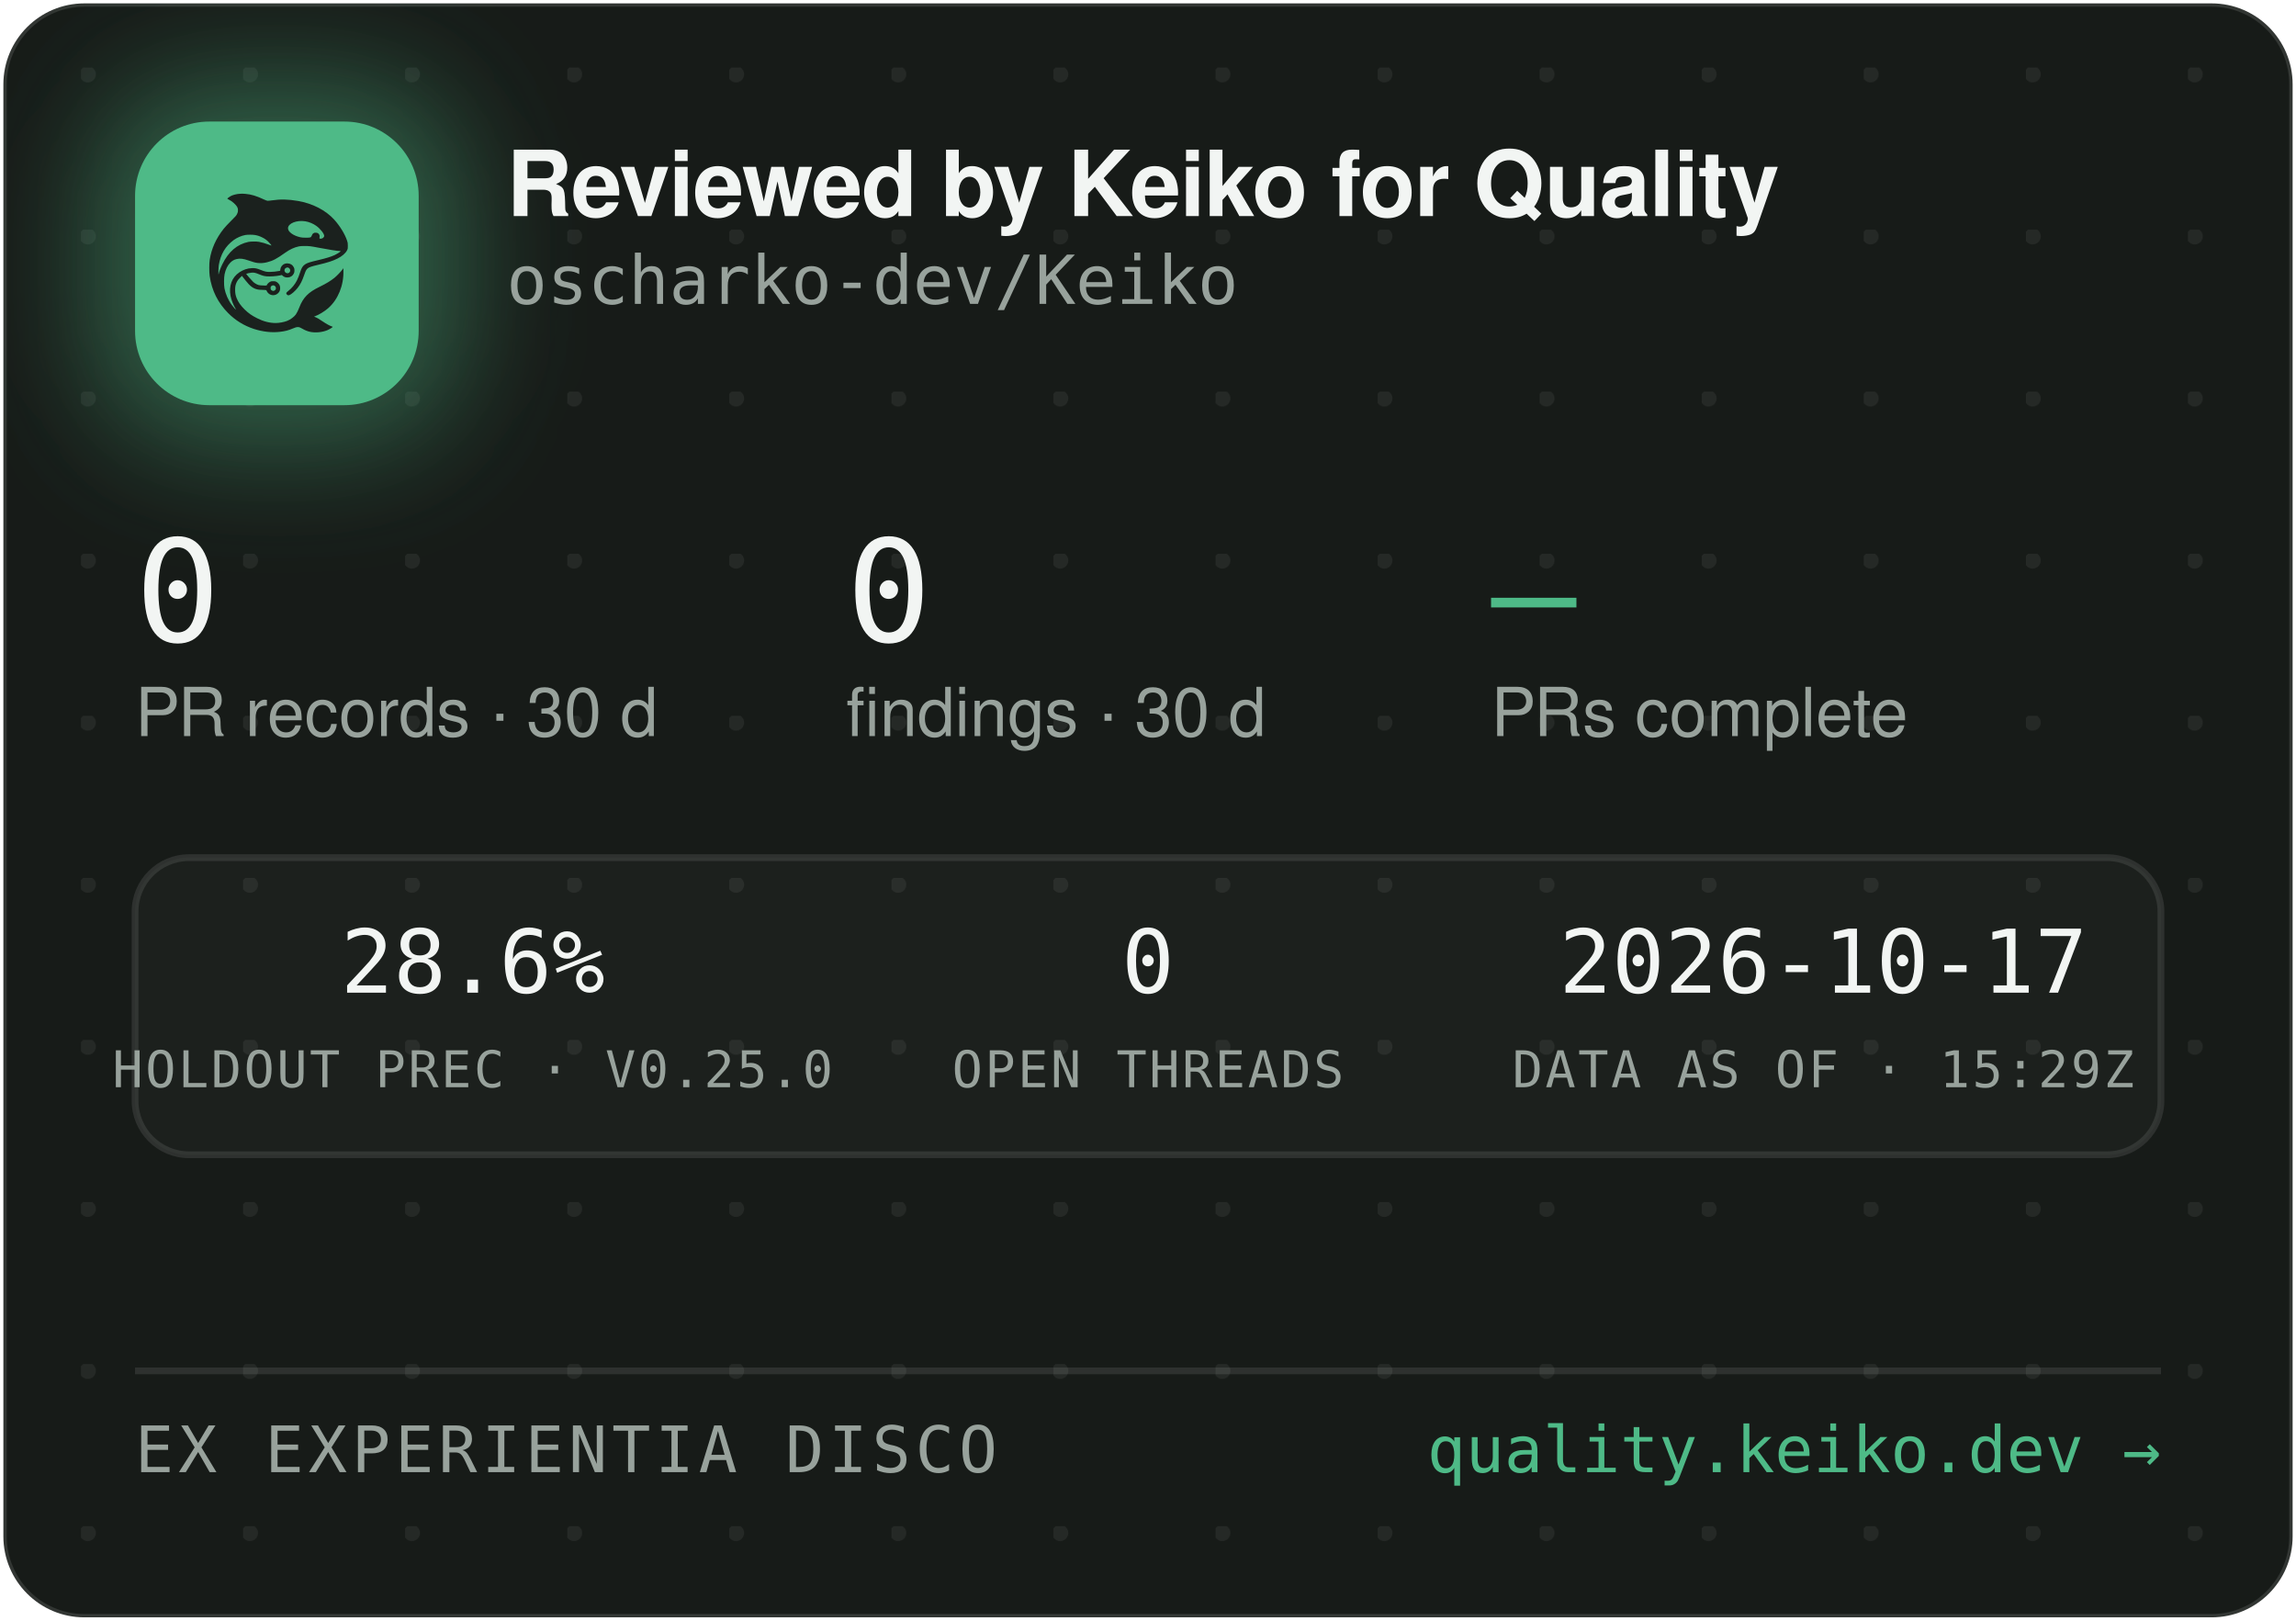
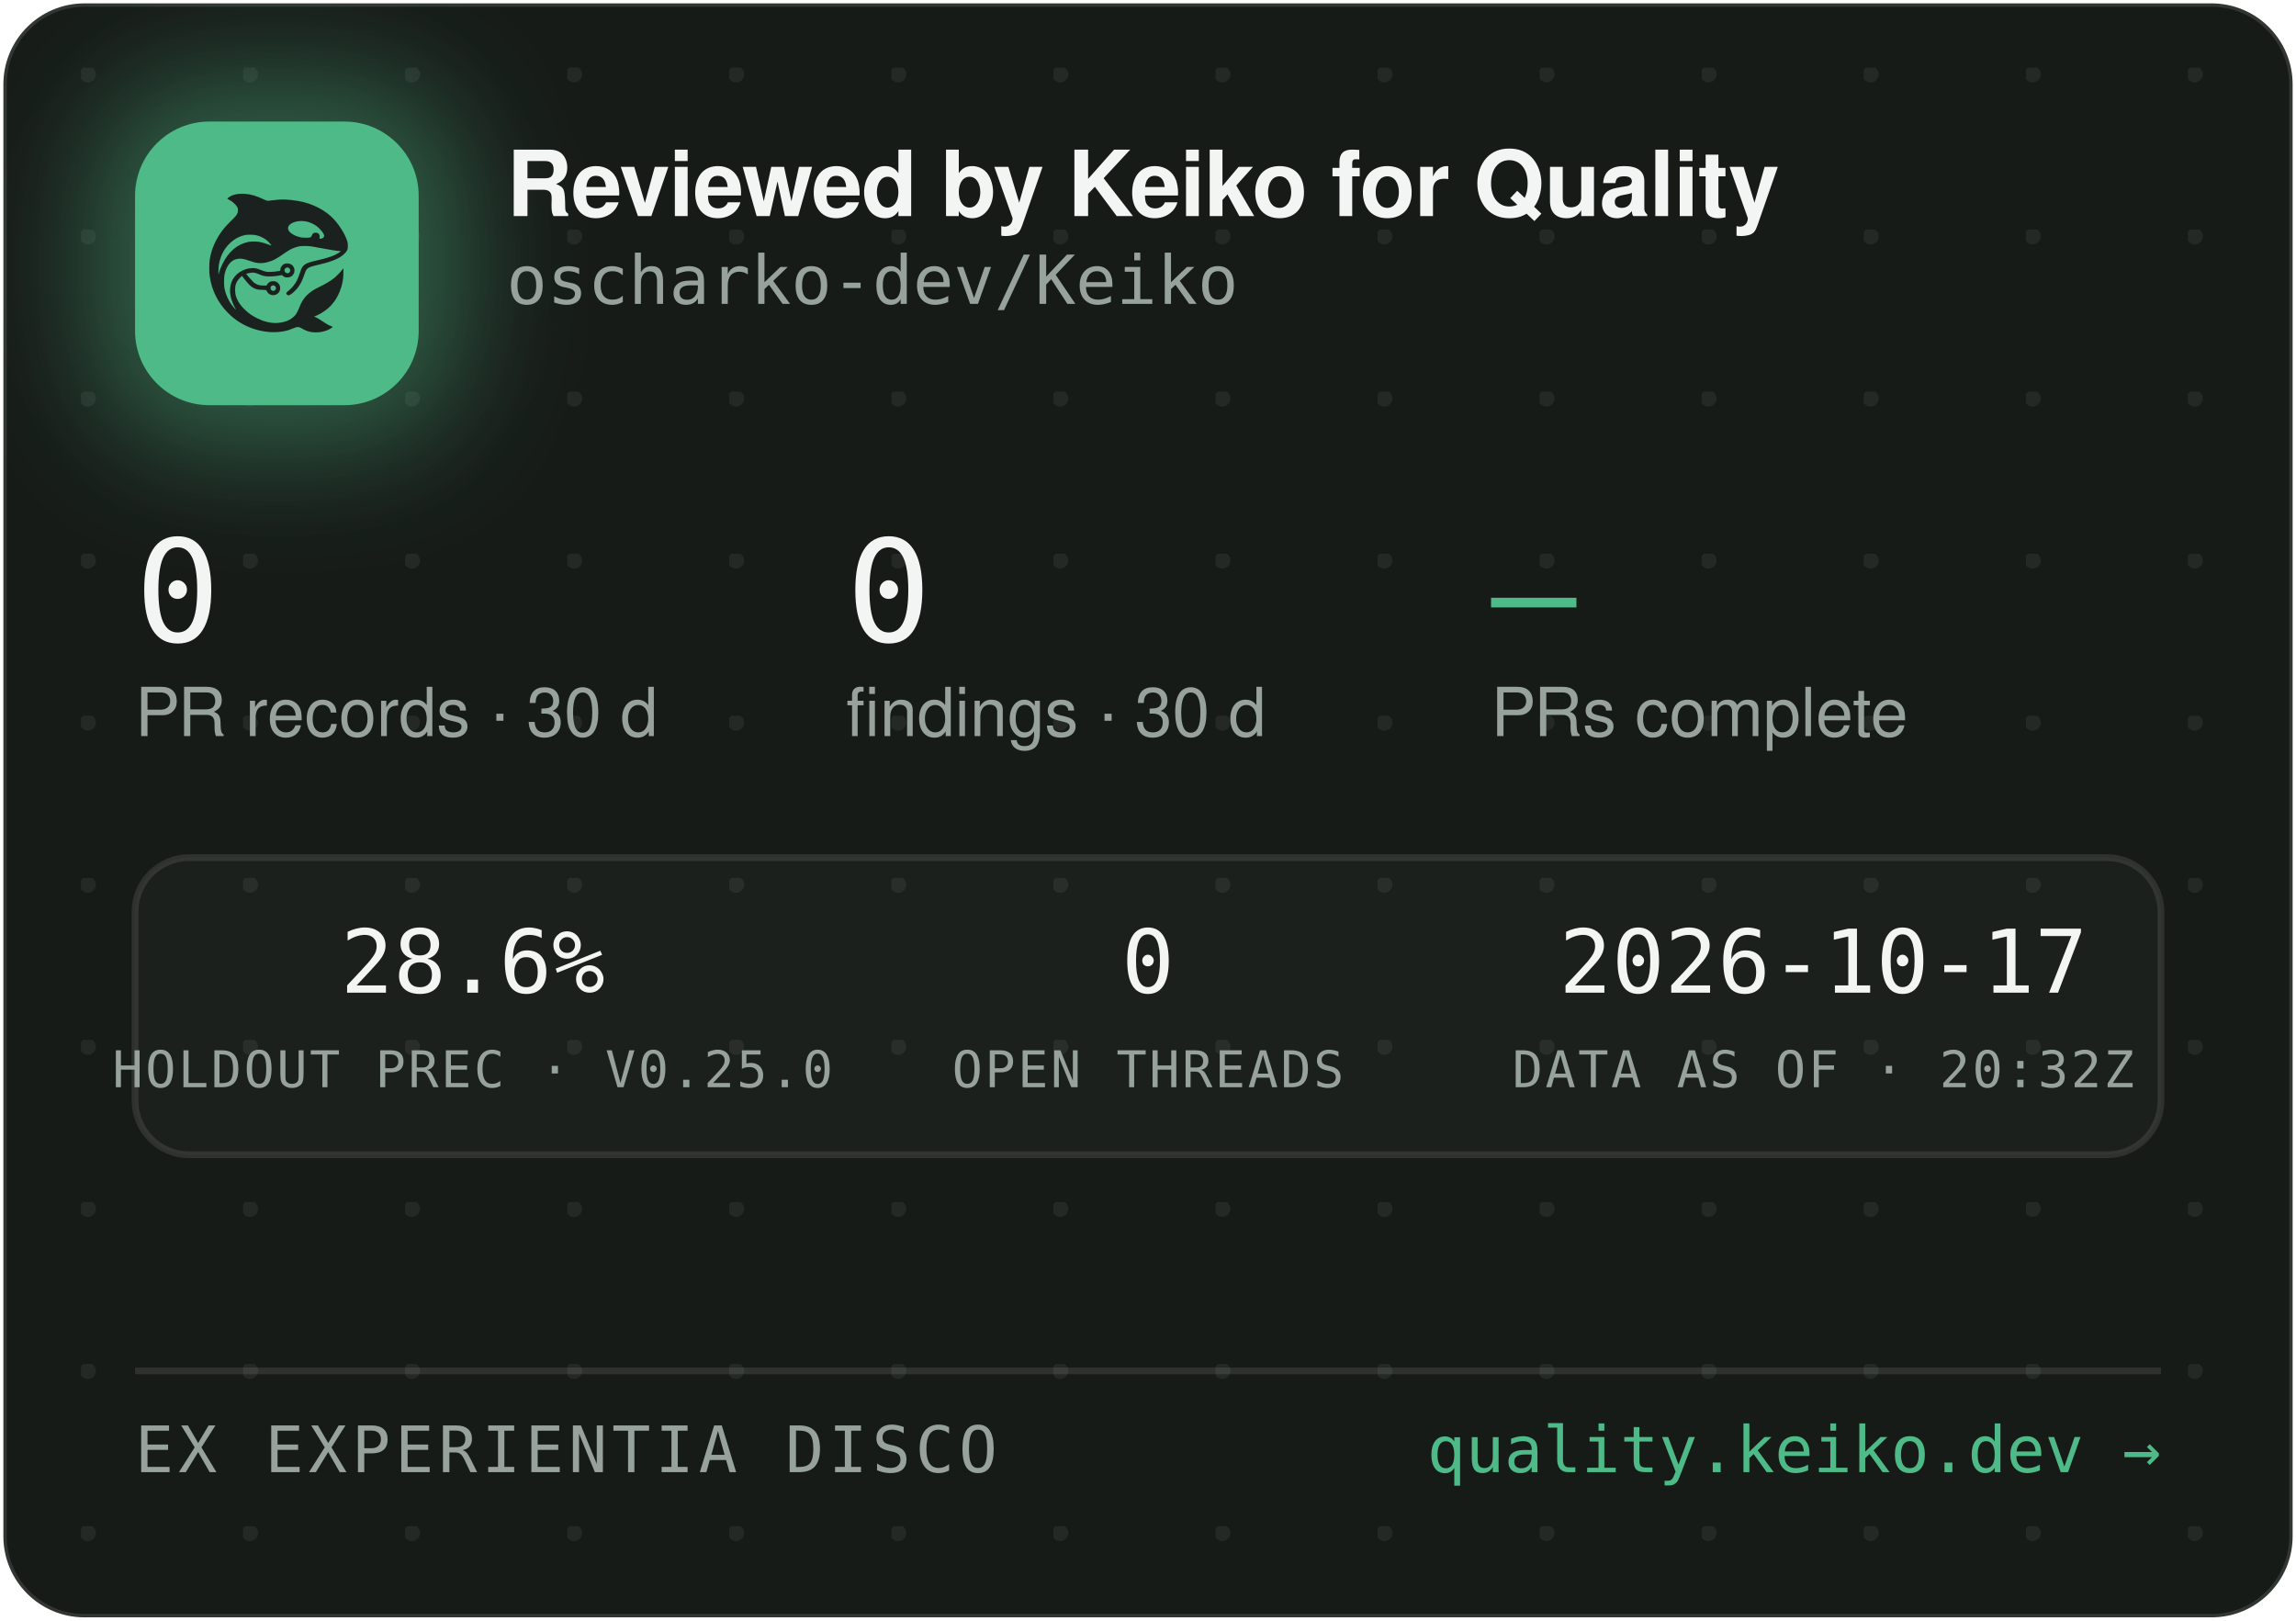
<svg xmlns="http://www.w3.org/2000/svg" width="340" height="240" viewBox="0 0 340 240" role="img" aria-label="Reviewed by Keiko for Quality — oscharko-dev/Keiko">
  <defs>
    <pattern id="dots" width="24" height="24" patternUnits="userSpaceOnUse" x="12" y="10">
      <circle cx="1" cy="1" r="1.2" fill="rgba(233,237,235,0.07)" />
    </pattern>
    <filter id="glow" x="-60%" y="-60%" width="220%" height="220%">
      <feGaussianBlur stdDeviation="9" />
    </filter>
    <clipPath id="card">
      <rect x="0.5" y="0.5" width="339" height="239" rx="12" />
    </clipPath>
  </defs>
  <rect x="0.5" y="0.5" width="339" height="239" rx="12" fill="#171B18" stroke="rgba(255,255,255,0.12)" />
  <rect x="0.5" y="0.5" width="339" height="239" rx="12" fill="url(#dots)" />
  <g clip-path="url(#card)">
    <rect x="14" y="12" width="54" height="54" rx="16" fill="rgba(78,186,135,0.45)" filter="url(#glow)" />
    <rect x="20" y="18" width="42" height="42" rx="11" fill="#4EBA87" />
    <g transform="translate(24,22) scale(0.03320312)">
      <g transform="translate(1024 0) scale(-1 1)">
        <g transform="translate(1024, 1024) scale(-0.1, -0.1)" fill="#1B211E" stroke="none">
          <path d="M3465 8223 c-144 -8 -314 -52 -408 -105 -69 -39 -146 -99 -146 -113 0 -5 30 -24 68 -42 146 -70 323 -229 377 -340 25 -49 29 -70 29 -138 -1 -72 -5 -88 -39 -160 -36 -75 -54 -95 -265 -305 -134 -132 -270 -279 -331 -355 -339 -425 -552 -896 -626 -1390 -25 -165 -25 -549 0 -720 92 -645 368 -1196 826 -1655 322 -324 710 -562 1145 -704 389 -126 793 -172 1155 -130 235 27 377 63 579 149 205 87 268 86 423 -7 102 -62 231 -115 335 -138 247 -56 562 -26 794 74 92 40 244 136 232 146 -4 3 -26 12 -48 19 -86 28 -246 116 -385 211 -162 112 -284 182 -357 207 l-48 17 40 15 c185 70 436 223 595 363 438 386 695 1014 678 1663 l-3 120 -50 -70 c-64 -90 -248 -280 -350 -362 -171 -136 -366 -255 -645 -391 -288 -140 -442 -243 -590 -391 -136 -137 -247 -316 -325 -526 -47 -127 -114 -262 -160 -326 -79 -107 -237 -224 -384 -283 -136 -55 -355 -96 -514 -96 -274 0 -548 71 -832 215 -242 123 -375 216 -553 389 -175 171 -287 332 -361 517 -44 114 -63 216 -63 359 0 152 17 233 74 350 35 70 59 102 136 179 l95 94 21 -29 c55 -75 219 -277 277 -338 171 -183 337 -256 582 -256 56 0 126 -3 155 -7 53 -6 54 -7 76 -57 30 -66 97 -128 172 -156 151 -57 318 11 395 160 33 62 34 193 3 261 -30 64 -88 125 -148 157 -44 23 -63 27 -141 27 -78 0 -97 -4 -140 -27 -58 -30 -131 -105 -141 -142 -6 -25 -8 -26 -93 -26 -47 0 -131 5 -186 10 -87 8 -111 15 -182 51 -45 22 -109 66 -143 96 -59 53 -326 361 -319 367 14 11 179 47 241 52 102 9 177 -7 318 -66 158 -66 243 -89 357 -99 157 -12 413 5 582 40 l93 19 44 -39 c59 -52 135 -75 228 -69 117 8 212 72 262 176 23 47 28 71 28 138 0 70 -4 89 -29 138 -55 110 -145 167 -270 174 -65 3 -91 0 -137 -18 -107 -40 -183 -140 -195 -257 l-6 -52 -51 -11 c-104 -23 -285 -41 -411 -42 -149 -1 -211 12 -402 88 -186 74 -256 88 -403 81 -193 -8 -377 -70 -546 -182 -342 -228 -485 -611 -399 -1064 30 -157 119 -388 209 -541 20 -35 35 -64 33 -66 -8 -8 -111 108 -190 214 -154 206 -278 489 -324 737 -28 154 -25 492 6 635 46 216 133 391 256 514 82 82 161 128 271 156 152 39 300 23 529 -57 217 -76 308 -101 410 -114 137 -17 284 -7 426 30 272 70 414 145 809 425 217 153 399 238 610 283 64 14 129 18 265 18 197 0 269 -9 615 -76 461 -89 843 -149 952 -149 41 0 41 0 23 -20 -28 -31 -169 -119 -254 -158 -167 -77 -388 -145 -716 -222 -399 -93 -508 -128 -608 -194 -102 -68 -160 -160 -217 -346 -35 -115 -102 -286 -149 -378 -85 -168 -227 -341 -377 -458 -105 -82 -115 -107 -69 -162 29 -34 65 -44 109 -29 86 29 261 181 371 322 126 162 201 309 295 581 61 176 90 232 145 283 62 57 163 93 470 165 439 104 640 169 863 278 206 100 368 240 434 375 32 67 33 71 33 198 -1 120 -3 138 -34 229 -98 294 -319 655 -573 936 -381 421 -968 723 -1618 834 -448 76 -767 83 -1169 25 -80 -12 -165 -19 -190 -17 -26 3 -90 26 -146 53 -343 162 -576 233 -842 255 -114 9 -141 10 -248 3z m2926 -1227 c164 -27 346 -102 485 -202 181 -129 354 -348 354 -448 0 -64 -75 -126 -154 -126 -60 0 -63 4 -52 70 8 50 7 65 -9 100 -29 64 -74 93 -151 98 -54 4 -70 1 -107 -21 -42 -25 -61 -52 -91 -129 -25 -64 -55 -73 -246 -73 -121 0 -187 5 -248 18 -318 70 -556 242 -556 402 0 218 388 374 775 311z m-2249 -611 c119 -21 208 -50 321 -106 114 -56 177 -100 266 -184 67 -63 157 -173 148 -181 -2 -3 -61 18 -130 45 -131 52 -298 100 -427 122 -113 20 -367 17 -470 -4 -502 -106 -885 -433 -1160 -992 -70 -142 -160 -379 -160 -424 0 -9 -5 -23 -11 -31 -13 -19 -5 316 10 410 80 482 295 846 661 1117 145 107 350 197 522 228 100 18 326 18 430 0z m1485 -1456 c95 -36 119 -159 42 -223 -78 -66 -209 -1 -209 104 0 60 33 100 99 121 36 10 36 10 68 -2z m-591 -822 c29 -26 37 -42 40 -77 6 -54 -9 -86 -55 -117 -41 -28 -70 -29 -119 -4 -44 22 -62 55 -62 112 0 51 13 75 53 99 50 31 101 26 143 -13z" />
        </g>
      </g>
    </g>
    <text x="75" y="32" font-family="-apple-system,'Segoe UI',Helvetica,Arial,sans-serif" font-size="13.5" font-weight="650" letter-spacing="-0.14" fill="#F2F5F3">Reviewed by Keiko for Quality</text>
    <text x="75" y="45" font-family="'JetBrains Mono',SFMono-Regular,Consolas,Menlo,monospace" font-size="10" fill="#98A29C">oscharko-dev/Keiko</text>
    <text x="20" y="95" font-family="'JetBrains Mono',SFMono-Regular,Consolas,Menlo,monospace" font-size="21" fill="#F2F5F3">0</text>
    <text x="20" y="109" font-family="-apple-system,'Segoe UI',Helvetica,Arial,sans-serif" font-size="10" fill="#98A29C">PR records · 30 d</text>
    <text x="125.3" y="95" font-family="'JetBrains Mono',SFMono-Regular,Consolas,Menlo,monospace" font-size="21" fill="#F2F5F3">0</text>
    <text x="125.3" y="109" font-family="-apple-system,'Segoe UI',Helvetica,Arial,sans-serif" font-size="10" fill="#98A29C">findings · 30 d</text>
    <text x="220.8" y="95" font-family="'JetBrains Mono',SFMono-Regular,Consolas,Menlo,monospace" font-size="21" fill="#4EBA87">—</text>
    <text x="220.8" y="109" font-family="-apple-system,'Segoe UI',Helvetica,Arial,sans-serif" font-size="10" fill="#98A29C">PRs complete</text>
    <rect x="20" y="127" width="300" height="44" rx="8" fill="rgba(255,255,255,0.025)" stroke="rgba(255,255,255,0.1)" />
    <text x="70" y="147" text-anchor="middle" font-family="'JetBrains Mono',SFMono-Regular,Consolas,Menlo,monospace" font-size="13" fill="#F2F5F3">28.6%</text>
    <text x="70" y="161" text-anchor="middle" font-family="'JetBrains Mono',SFMono-Regular,Consolas,Menlo,monospace" font-size="7.5" letter-spacing="0.35" fill="#98A29C">HOLDOUT PREC · V0.25.0</text>
    <text x="170" y="147" text-anchor="middle" font-family="'JetBrains Mono',SFMono-Regular,Consolas,Menlo,monospace" font-size="13" fill="#F2F5F3">0</text>
    <text x="170" y="161" text-anchor="middle" font-family="'JetBrains Mono',SFMono-Regular,Consolas,Menlo,monospace" font-size="7.5" letter-spacing="0.35" fill="#98A29C">OPEN THREADS</text>
    <text x="270" y="147" text-anchor="middle" font-family="'JetBrains Mono',SFMono-Regular,Consolas,Menlo,monospace" font-size="13" fill="#F2F5F3">2026-10-17</text>
-     <text x="270" y="161" text-anchor="middle" font-family="'JetBrains Mono',SFMono-Regular,Consolas,Menlo,monospace" font-size="7.5" letter-spacing="0.35" fill="#98A29C">DATA AS OF · 15:29Z</text>
+     <text x="270" y="161" text-anchor="middle" font-family="'JetBrains Mono',SFMono-Regular,Consolas,Menlo,monospace" font-size="7.5" letter-spacing="0.35" fill="#98A29C">DATA AS OF · 20:32Z</text>
    <line x1="20" y1="203" x2="320" y2="203" stroke="rgba(255,255,255,0.1)" />
    <text x="20" y="218" font-family="'JetBrains Mono',SFMono-Regular,Consolas,Menlo,monospace" font-size="9.5" letter-spacing="0.7" fill="#98A29C">EX EXPERIENTIA DISCO</text>
    <text x="320" y="218" text-anchor="end" font-family="'JetBrains Mono',SFMono-Regular,Consolas,Menlo,monospace" font-size="9.5" fill="#4EBA87">quality.keiko.dev →</text>
  </g>
</svg>
